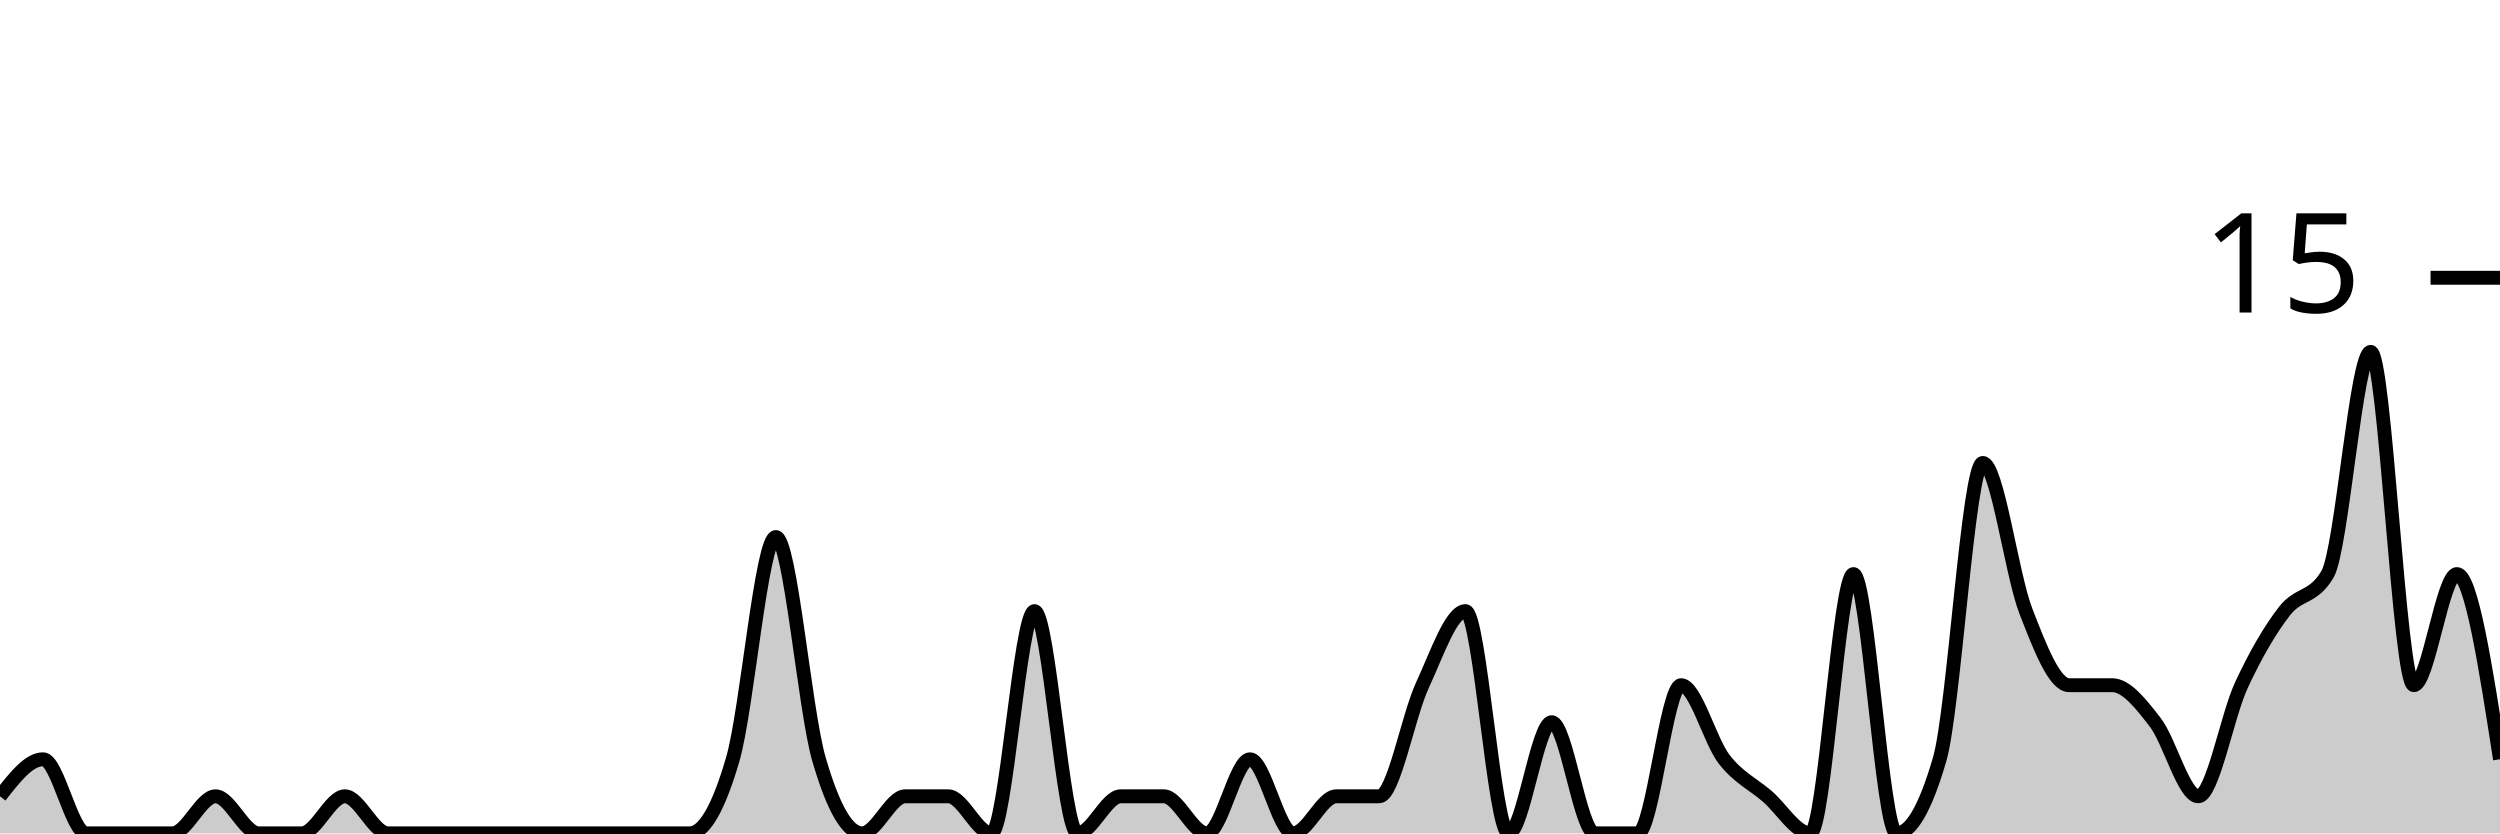
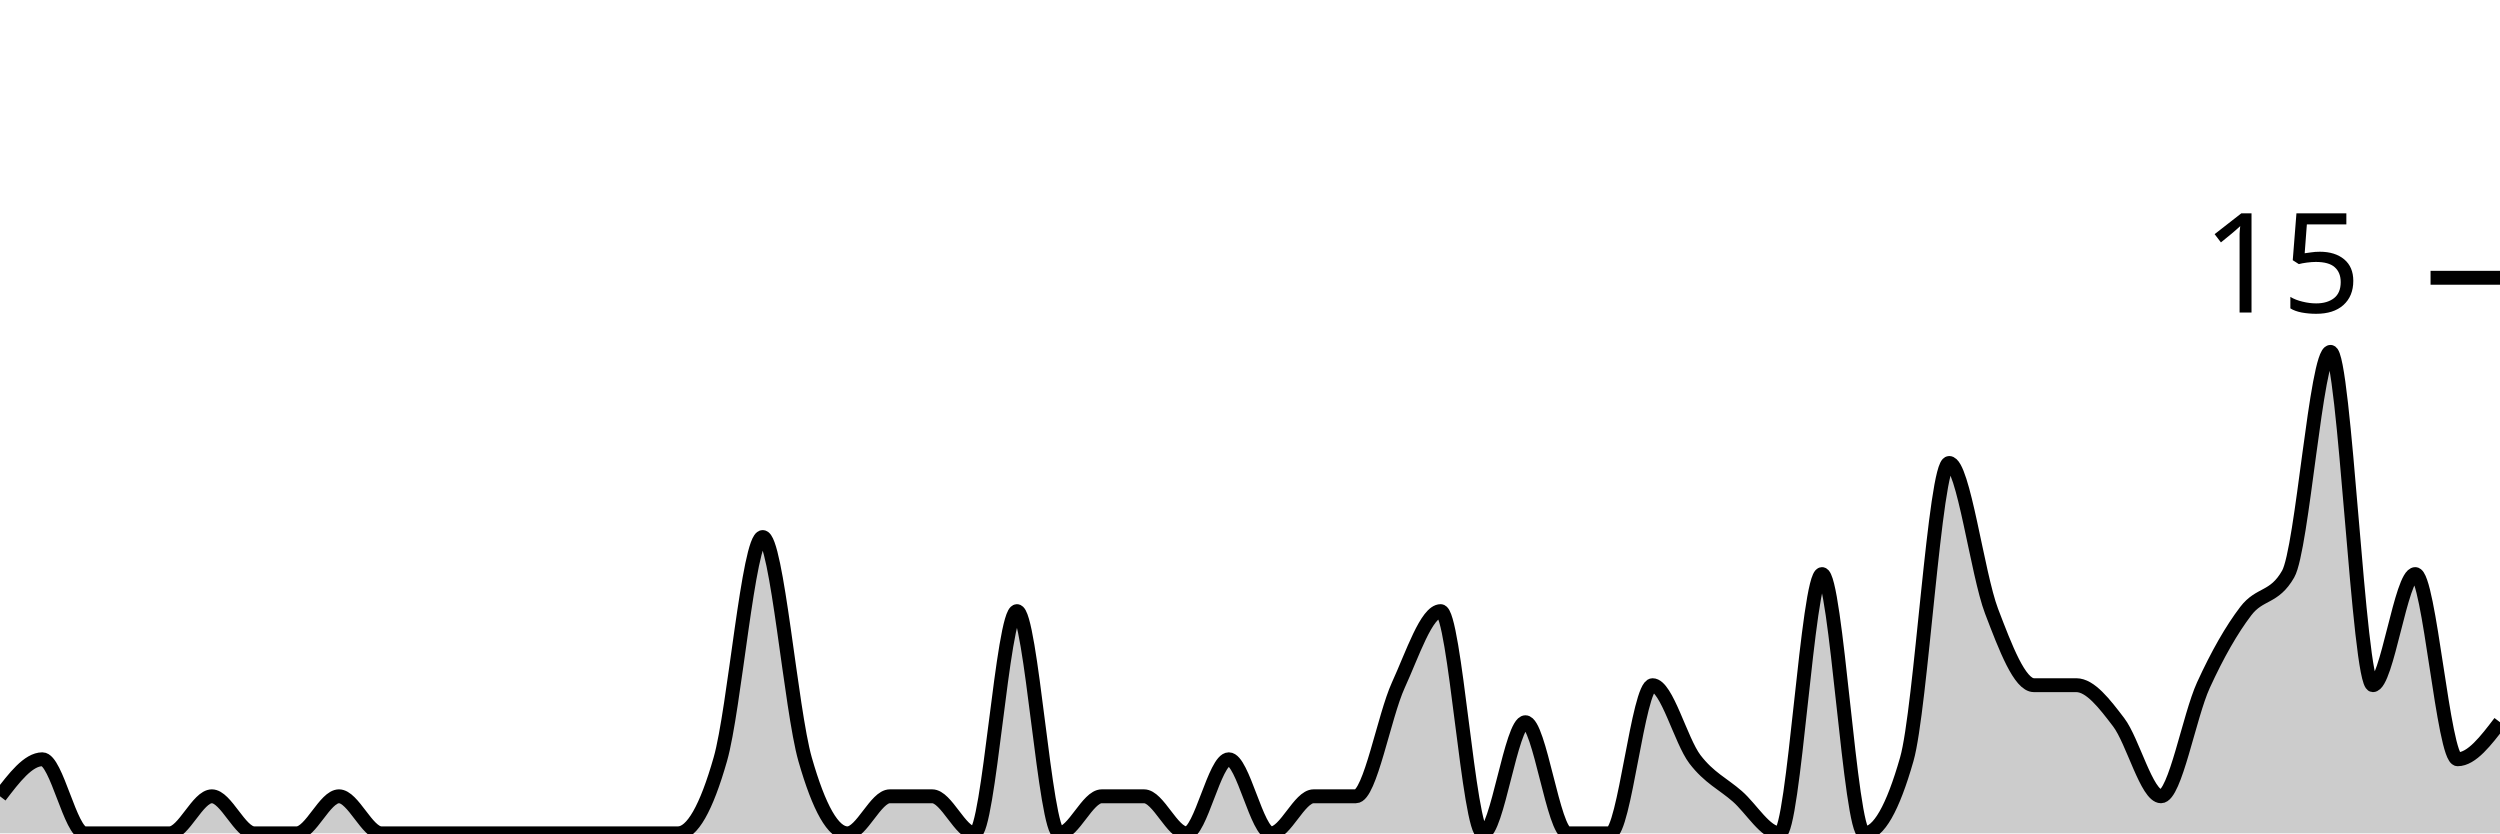
<svg xmlns="http://www.w3.org/2000/svg" viewBox="0 0 180 60">
  <g transform="translate(0,20)">
-     <path class="area" fill="rgba(0, 0, 0, 0.2)" d="M0,37.333C1.034,36,2.069,34.667,3.103,34.667C4.138,34.667,5.172,40,6.207,40C7.241,40,8.276,40,9.31,40C10.345,40,11.379,40,12.414,40C13.448,40,14.483,37.333,15.517,37.333C16.552,37.333,17.586,40,18.621,40C19.655,40,20.69,40,21.724,40C22.759,40,23.793,37.333,24.828,37.333C25.862,37.333,26.897,40,27.931,40C28.966,40,30,40,31.034,40C32.069,40,33.103,40,34.138,40C35.172,40,36.207,40,37.241,40C38.276,40,39.31,40,40.345,40C41.379,40,42.414,40,43.448,40C44.483,40,45.517,40,46.552,40C47.586,40,48.621,40,49.655,40C50.69,40,51.724,38.222,52.759,34.667C53.793,31.111,54.828,18.667,55.862,18.667C56.897,18.667,57.931,31.111,58.966,34.667C60,38.222,61.034,40,62.069,40C63.103,40,64.138,37.333,65.172,37.333C66.207,37.333,67.241,37.333,68.276,37.333C69.31,37.333,70.345,40,71.379,40C72.414,40,73.448,24,74.483,24C75.517,24,76.552,40,77.586,40C78.621,40,79.655,37.333,80.69,37.333C81.724,37.333,82.759,37.333,83.793,37.333C84.828,37.333,85.862,40,86.897,40C87.931,40,88.966,34.667,90,34.667C91.034,34.667,92.069,40,93.103,40C94.138,40,95.172,37.333,96.207,37.333C97.241,37.333,98.276,37.333,99.31,37.333C100.345,37.333,101.379,31.556,102.414,29.333C103.448,27.111,104.483,24,105.517,24C106.552,24,107.586,40,108.621,40C109.655,40,110.69,32,111.724,32C112.759,32,113.793,40,114.828,40C115.862,40,116.897,40,117.931,40C118.966,40,120,29.333,121.034,29.333C122.069,29.333,123.103,33.333,124.138,34.667C125.172,36,126.207,36.444,127.241,37.333C128.276,38.222,129.31,40,130.345,40C131.379,40,132.414,21.333,133.448,21.333C134.483,21.333,135.517,40,136.552,40C137.586,40,138.621,38.222,139.655,34.667C140.69,31.111,141.724,13.333,142.759,13.333C143.793,13.333,144.828,21.333,145.862,24C146.897,26.667,147.931,29.333,148.966,29.333C150,29.333,151.034,29.333,152.069,29.333C153.103,29.333,154.138,30.667,155.172,32C156.207,33.333,157.241,37.333,158.276,37.333C159.31,37.333,160.345,31.556,161.379,29.333C162.414,27.111,163.448,25.333,164.483,24C165.517,22.667,166.552,23.111,167.586,21.333C168.621,19.556,169.655,5.333,170.69,5.333C171.724,5.333,172.759,29.333,173.793,29.333C174.828,29.333,175.862,21.333,176.897,21.333C177.931,21.333,178.966,28,180,34.667L180,40C178.966,40,177.931,40,176.897,40C175.862,40,174.828,40,173.793,40C172.759,40,171.724,40,170.69,40C169.655,40,168.621,40,167.586,40C166.552,40,165.517,40,164.483,40C163.448,40,162.414,40,161.379,40C160.345,40,159.31,40,158.276,40C157.241,40,156.207,40,155.172,40C154.138,40,153.103,40,152.069,40C151.034,40,150,40,148.966,40C147.931,40,146.897,40,145.862,40C144.828,40,143.793,40,142.759,40C141.724,40,140.69,40,139.655,40C138.621,40,137.586,40,136.552,40C135.517,40,134.483,40,133.448,40C132.414,40,131.379,40,130.345,40C129.31,40,128.276,40,127.241,40C126.207,40,125.172,40,124.138,40C123.103,40,122.069,40,121.034,40C120,40,118.966,40,117.931,40C116.897,40,115.862,40,114.828,40C113.793,40,112.759,40,111.724,40C110.69,40,109.655,40,108.621,40C107.586,40,106.552,40,105.517,40C104.483,40,103.448,40,102.414,40C101.379,40,100.345,40,99.31,40C98.276,40,97.241,40,96.207,40C95.172,40,94.138,40,93.103,40C92.069,40,91.034,40,90,40C88.966,40,87.931,40,86.897,40C85.862,40,84.828,40,83.793,40C82.759,40,81.724,40,80.69,40C79.655,40,78.621,40,77.586,40C76.552,40,75.517,40,74.483,40C73.448,40,72.414,40,71.379,40C70.345,40,69.31,40,68.276,40C67.241,40,66.207,40,65.172,40C64.138,40,63.103,40,62.069,40C61.034,40,60,40,58.966,40C57.931,40,56.897,40,55.862,40C54.828,40,53.793,40,52.759,40C51.724,40,50.69,40,49.655,40C48.621,40,47.586,40,46.552,40C45.517,40,44.483,40,43.448,40C42.414,40,41.379,40,40.345,40C39.31,40,38.276,40,37.241,40C36.207,40,35.172,40,34.138,40C33.103,40,32.069,40,31.034,40C30,40,28.966,40,27.931,40C26.897,40,25.862,40,24.828,40C23.793,40,22.759,40,21.724,40C20.69,40,19.655,40,18.621,40C17.586,40,16.552,40,15.517,40C14.483,40,13.448,40,12.414,40C11.379,40,10.345,40,9.31,40C8.276,40,7.241,40,6.207,40C5.172,40,4.138,40,3.103,40C2.069,40,1.034,40,0,40Z" />
-     <path class="line" stroke="black" fill="none" d="M0,37.333C1.034,36,2.069,34.667,3.103,34.667C4.138,34.667,5.172,40,6.207,40C7.241,40,8.276,40,9.31,40C10.345,40,11.379,40,12.414,40C13.448,40,14.483,37.333,15.517,37.333C16.552,37.333,17.586,40,18.621,40C19.655,40,20.69,40,21.724,40C22.759,40,23.793,37.333,24.828,37.333C25.862,37.333,26.897,40,27.931,40C28.966,40,30,40,31.034,40C32.069,40,33.103,40,34.138,40C35.172,40,36.207,40,37.241,40C38.276,40,39.31,40,40.345,40C41.379,40,42.414,40,43.448,40C44.483,40,45.517,40,46.552,40C47.586,40,48.621,40,49.655,40C50.69,40,51.724,38.222,52.759,34.667C53.793,31.111,54.828,18.667,55.862,18.667C56.897,18.667,57.931,31.111,58.966,34.667C60,38.222,61.034,40,62.069,40C63.103,40,64.138,37.333,65.172,37.333C66.207,37.333,67.241,37.333,68.276,37.333C69.31,37.333,70.345,40,71.379,40C72.414,40,73.448,24,74.483,24C75.517,24,76.552,40,77.586,40C78.621,40,79.655,37.333,80.69,37.333C81.724,37.333,82.759,37.333,83.793,37.333C84.828,37.333,85.862,40,86.897,40C87.931,40,88.966,34.667,90,34.667C91.034,34.667,92.069,40,93.103,40C94.138,40,95.172,37.333,96.207,37.333C97.241,37.333,98.276,37.333,99.31,37.333C100.345,37.333,101.379,31.556,102.414,29.333C103.448,27.111,104.483,24,105.517,24C106.552,24,107.586,40,108.621,40C109.655,40,110.69,32,111.724,32C112.759,32,113.793,40,114.828,40C115.862,40,116.897,40,117.931,40C118.966,40,120,29.333,121.034,29.333C122.069,29.333,123.103,33.333,124.138,34.667C125.172,36,126.207,36.444,127.241,37.333C128.276,38.222,129.31,40,130.345,40C131.379,40,132.414,21.333,133.448,21.333C134.483,21.333,135.517,40,136.552,40C137.586,40,138.621,38.222,139.655,34.667C140.69,31.111,141.724,13.333,142.759,13.333C143.793,13.333,144.828,21.333,145.862,24C146.897,26.667,147.931,29.333,148.966,29.333C150,29.333,151.034,29.333,152.069,29.333C153.103,29.333,154.138,30.667,155.172,32C156.207,33.333,157.241,37.333,158.276,37.333C159.31,37.333,160.345,31.556,161.379,29.333C162.414,27.111,163.448,25.333,164.483,24C165.517,22.667,166.552,23.111,167.586,21.333C168.621,19.556,169.655,5.333,170.69,5.333C171.724,5.333,172.759,29.333,173.793,29.333C174.828,29.333,175.862,21.333,176.897,21.333C177.931,21.333,178.966,28,180,34.667" />
+     <path class="area" fill="rgba(0, 0, 0, 0.2)" d="M0,37.333C1.017,36,2.034,34.667,3.051,34.667C4.068,34.667,5.085,40,6.102,40C7.119,40,8.136,40,9.153,40C10.169,40,11.186,40,12.203,40C13.22,40,14.237,37.333,15.254,37.333C16.271,37.333,17.288,40,18.305,40C19.322,40,20.339,40,21.356,40C22.373,40,23.39,37.333,24.407,37.333C25.424,37.333,26.441,40,27.458,40C28.475,40,29.492,40,30.508,40C31.525,40,32.542,40,33.559,40C34.576,40,35.593,40,36.61,40C37.627,40,38.644,40,39.661,40C40.678,40,41.695,40,42.712,40C43.729,40,44.746,40,45.763,40C46.78,40,47.797,40,48.814,40C49.831,40,50.847,38.222,51.864,34.667C52.881,31.111,53.898,18.667,54.915,18.667C55.932,18.667,56.949,31.111,57.966,34.667C58.983,38.222,60,40,61.017,40C62.034,40,63.051,37.333,64.068,37.333C65.085,37.333,66.102,37.333,67.119,37.333C68.136,37.333,69.153,40,70.169,40C71.186,40,72.203,24,73.22,24C74.237,24,75.254,40,76.271,40C77.288,40,78.305,37.333,79.322,37.333C80.339,37.333,81.356,37.333,82.373,37.333C83.39,37.333,84.407,40,85.424,40C86.441,40,87.458,34.667,88.475,34.667C89.492,34.667,90.508,40,91.525,40C92.542,40,93.559,37.333,94.576,37.333C95.593,37.333,96.61,37.333,97.627,37.333C98.644,37.333,99.661,31.556,100.678,29.333C101.695,27.111,102.712,24,103.729,24C104.746,24,105.763,40,106.78,40C107.797,40,108.814,32,109.831,32C110.847,32,111.864,40,112.881,40C113.898,40,114.915,40,115.932,40C116.949,40,117.966,29.333,118.983,29.333C120,29.333,121.017,33.333,122.034,34.667C123.051,36,124.068,36.444,125.085,37.333C126.102,38.222,127.119,40,128.136,40C129.153,40,130.169,21.333,131.186,21.333C132.203,21.333,133.22,40,134.237,40C135.254,40,136.271,38.222,137.288,34.667C138.305,31.111,139.322,13.333,140.339,13.333C141.356,13.333,142.373,21.333,143.39,24C144.407,26.667,145.424,29.333,146.441,29.333C147.458,29.333,148.475,29.333,149.492,29.333C150.508,29.333,151.525,30.667,152.542,32C153.559,33.333,154.576,37.333,155.593,37.333C156.61,37.333,157.627,31.556,158.644,29.333C159.661,27.111,160.678,25.333,161.695,24C162.712,22.667,163.729,23.111,164.746,21.333C165.763,19.556,166.78,5.333,167.797,5.333C168.814,5.333,169.831,29.333,170.847,29.333C171.864,29.333,172.881,21.333,173.898,21.333C174.915,21.333,175.932,34.667,176.949,34.667C177.966,34.667,178.983,33.333,180,32L180,40C178.983,40,177.966,40,176.949,40C175.932,40,174.915,40,173.898,40C172.881,40,171.864,40,170.847,40C169.831,40,168.814,40,167.797,40C166.78,40,165.763,40,164.746,40C163.729,40,162.712,40,161.695,40C160.678,40,159.661,40,158.644,40C157.627,40,156.61,40,155.593,40C154.576,40,153.559,40,152.542,40C151.525,40,150.508,40,149.492,40C148.475,40,147.458,40,146.441,40C145.424,40,144.407,40,143.39,40C142.373,40,141.356,40,140.339,40C139.322,40,138.305,40,137.288,40C136.271,40,135.254,40,134.237,40C133.22,40,132.203,40,131.186,40C130.169,40,129.153,40,128.136,40C127.119,40,126.102,40,125.085,40C124.068,40,123.051,40,122.034,40C121.017,40,120,40,118.983,40C117.966,40,116.949,40,115.932,40C114.915,40,113.898,40,112.881,40C111.864,40,110.847,40,109.831,40C108.814,40,107.797,40,106.78,40C105.763,40,104.746,40,103.729,40C102.712,40,101.695,40,100.678,40C99.661,40,98.644,40,97.627,40C96.61,40,95.593,40,94.576,40C93.559,40,92.542,40,91.525,40C90.508,40,89.492,40,88.475,40C87.458,40,86.441,40,85.424,40C84.407,40,83.39,40,82.373,40C81.356,40,80.339,40,79.322,40C78.305,40,77.288,40,76.271,40C75.254,40,74.237,40,73.22,40C72.203,40,71.186,40,70.169,40C69.153,40,68.136,40,67.119,40C66.102,40,65.085,40,64.068,40C63.051,40,62.034,40,61.017,40C60,40,58.983,40,57.966,40C56.949,40,55.932,40,54.915,40C53.898,40,52.881,40,51.864,40C50.847,40,49.831,40,48.814,40C47.797,40,46.78,40,45.763,40C44.746,40,43.729,40,42.712,40C41.695,40,40.678,40,39.661,40C38.644,40,37.627,40,36.61,40C35.593,40,34.576,40,33.559,40C32.542,40,31.525,40,30.508,40C29.492,40,28.475,40,27.458,40C26.441,40,25.424,40,24.407,40C23.39,40,22.373,40,21.356,40C20.339,40,19.322,40,18.305,40C17.288,40,16.271,40,15.254,40C14.237,40,13.22,40,12.203,40C11.186,40,10.169,40,9.153,40C8.136,40,7.119,40,6.102,40C5.085,40,4.068,40,3.051,40C2.034,40,1.017,40,0,40Z" />
+     <path class="line" stroke="black" fill="none" d="M0,37.333C1.017,36,2.034,34.667,3.051,34.667C4.068,34.667,5.085,40,6.102,40C7.119,40,8.136,40,9.153,40C10.169,40,11.186,40,12.203,40C13.22,40,14.237,37.333,15.254,37.333C16.271,37.333,17.288,40,18.305,40C19.322,40,20.339,40,21.356,40C22.373,40,23.39,37.333,24.407,37.333C25.424,37.333,26.441,40,27.458,40C28.475,40,29.492,40,30.508,40C31.525,40,32.542,40,33.559,40C34.576,40,35.593,40,36.61,40C37.627,40,38.644,40,39.661,40C40.678,40,41.695,40,42.712,40C43.729,40,44.746,40,45.763,40C46.78,40,47.797,40,48.814,40C49.831,40,50.847,38.222,51.864,34.667C52.881,31.111,53.898,18.667,54.915,18.667C55.932,18.667,56.949,31.111,57.966,34.667C58.983,38.222,60,40,61.017,40C62.034,40,63.051,37.333,64.068,37.333C65.085,37.333,66.102,37.333,67.119,37.333C68.136,37.333,69.153,40,70.169,40C71.186,40,72.203,24,73.22,24C74.237,24,75.254,40,76.271,40C77.288,40,78.305,37.333,79.322,37.333C80.339,37.333,81.356,37.333,82.373,37.333C83.39,37.333,84.407,40,85.424,40C86.441,40,87.458,34.667,88.475,34.667C89.492,34.667,90.508,40,91.525,40C92.542,40,93.559,37.333,94.576,37.333C95.593,37.333,96.61,37.333,97.627,37.333C98.644,37.333,99.661,31.556,100.678,29.333C101.695,27.111,102.712,24,103.729,24C104.746,24,105.763,40,106.78,40C107.797,40,108.814,32,109.831,32C110.847,32,111.864,40,112.881,40C113.898,40,114.915,40,115.932,40C116.949,40,117.966,29.333,118.983,29.333C120,29.333,121.017,33.333,122.034,34.667C123.051,36,124.068,36.444,125.085,37.333C126.102,38.222,127.119,40,128.136,40C129.153,40,130.169,21.333,131.186,21.333C132.203,21.333,133.22,40,134.237,40C135.254,40,136.271,38.222,137.288,34.667C138.305,31.111,139.322,13.333,140.339,13.333C141.356,13.333,142.373,21.333,143.39,24C144.407,26.667,145.424,29.333,146.441,29.333C147.458,29.333,148.475,29.333,149.492,29.333C150.508,29.333,151.525,30.667,152.542,32C153.559,33.333,154.576,37.333,155.593,37.333C156.61,37.333,157.627,31.556,158.644,29.333C159.661,27.111,160.678,25.333,161.695,24C162.712,22.667,163.729,23.111,164.746,21.333C165.763,19.556,166.78,5.333,167.797,5.333C168.814,5.333,169.831,29.333,170.847,29.333C171.864,29.333,172.881,21.333,173.898,21.333C174.915,21.333,175.932,34.667,176.949,34.667C177.966,34.667,178.983,33.333,180,32" />
    <path class="axis-ceiling" stroke-width="1" stroke="black" fill="none" d="M175,0L180,0" />
    <text class="axis-ceiling-label" font-family="sans-serif" text-anchor="end" font-size="10px" x="170" y="2.5">15</text>
  </g>
</svg>
